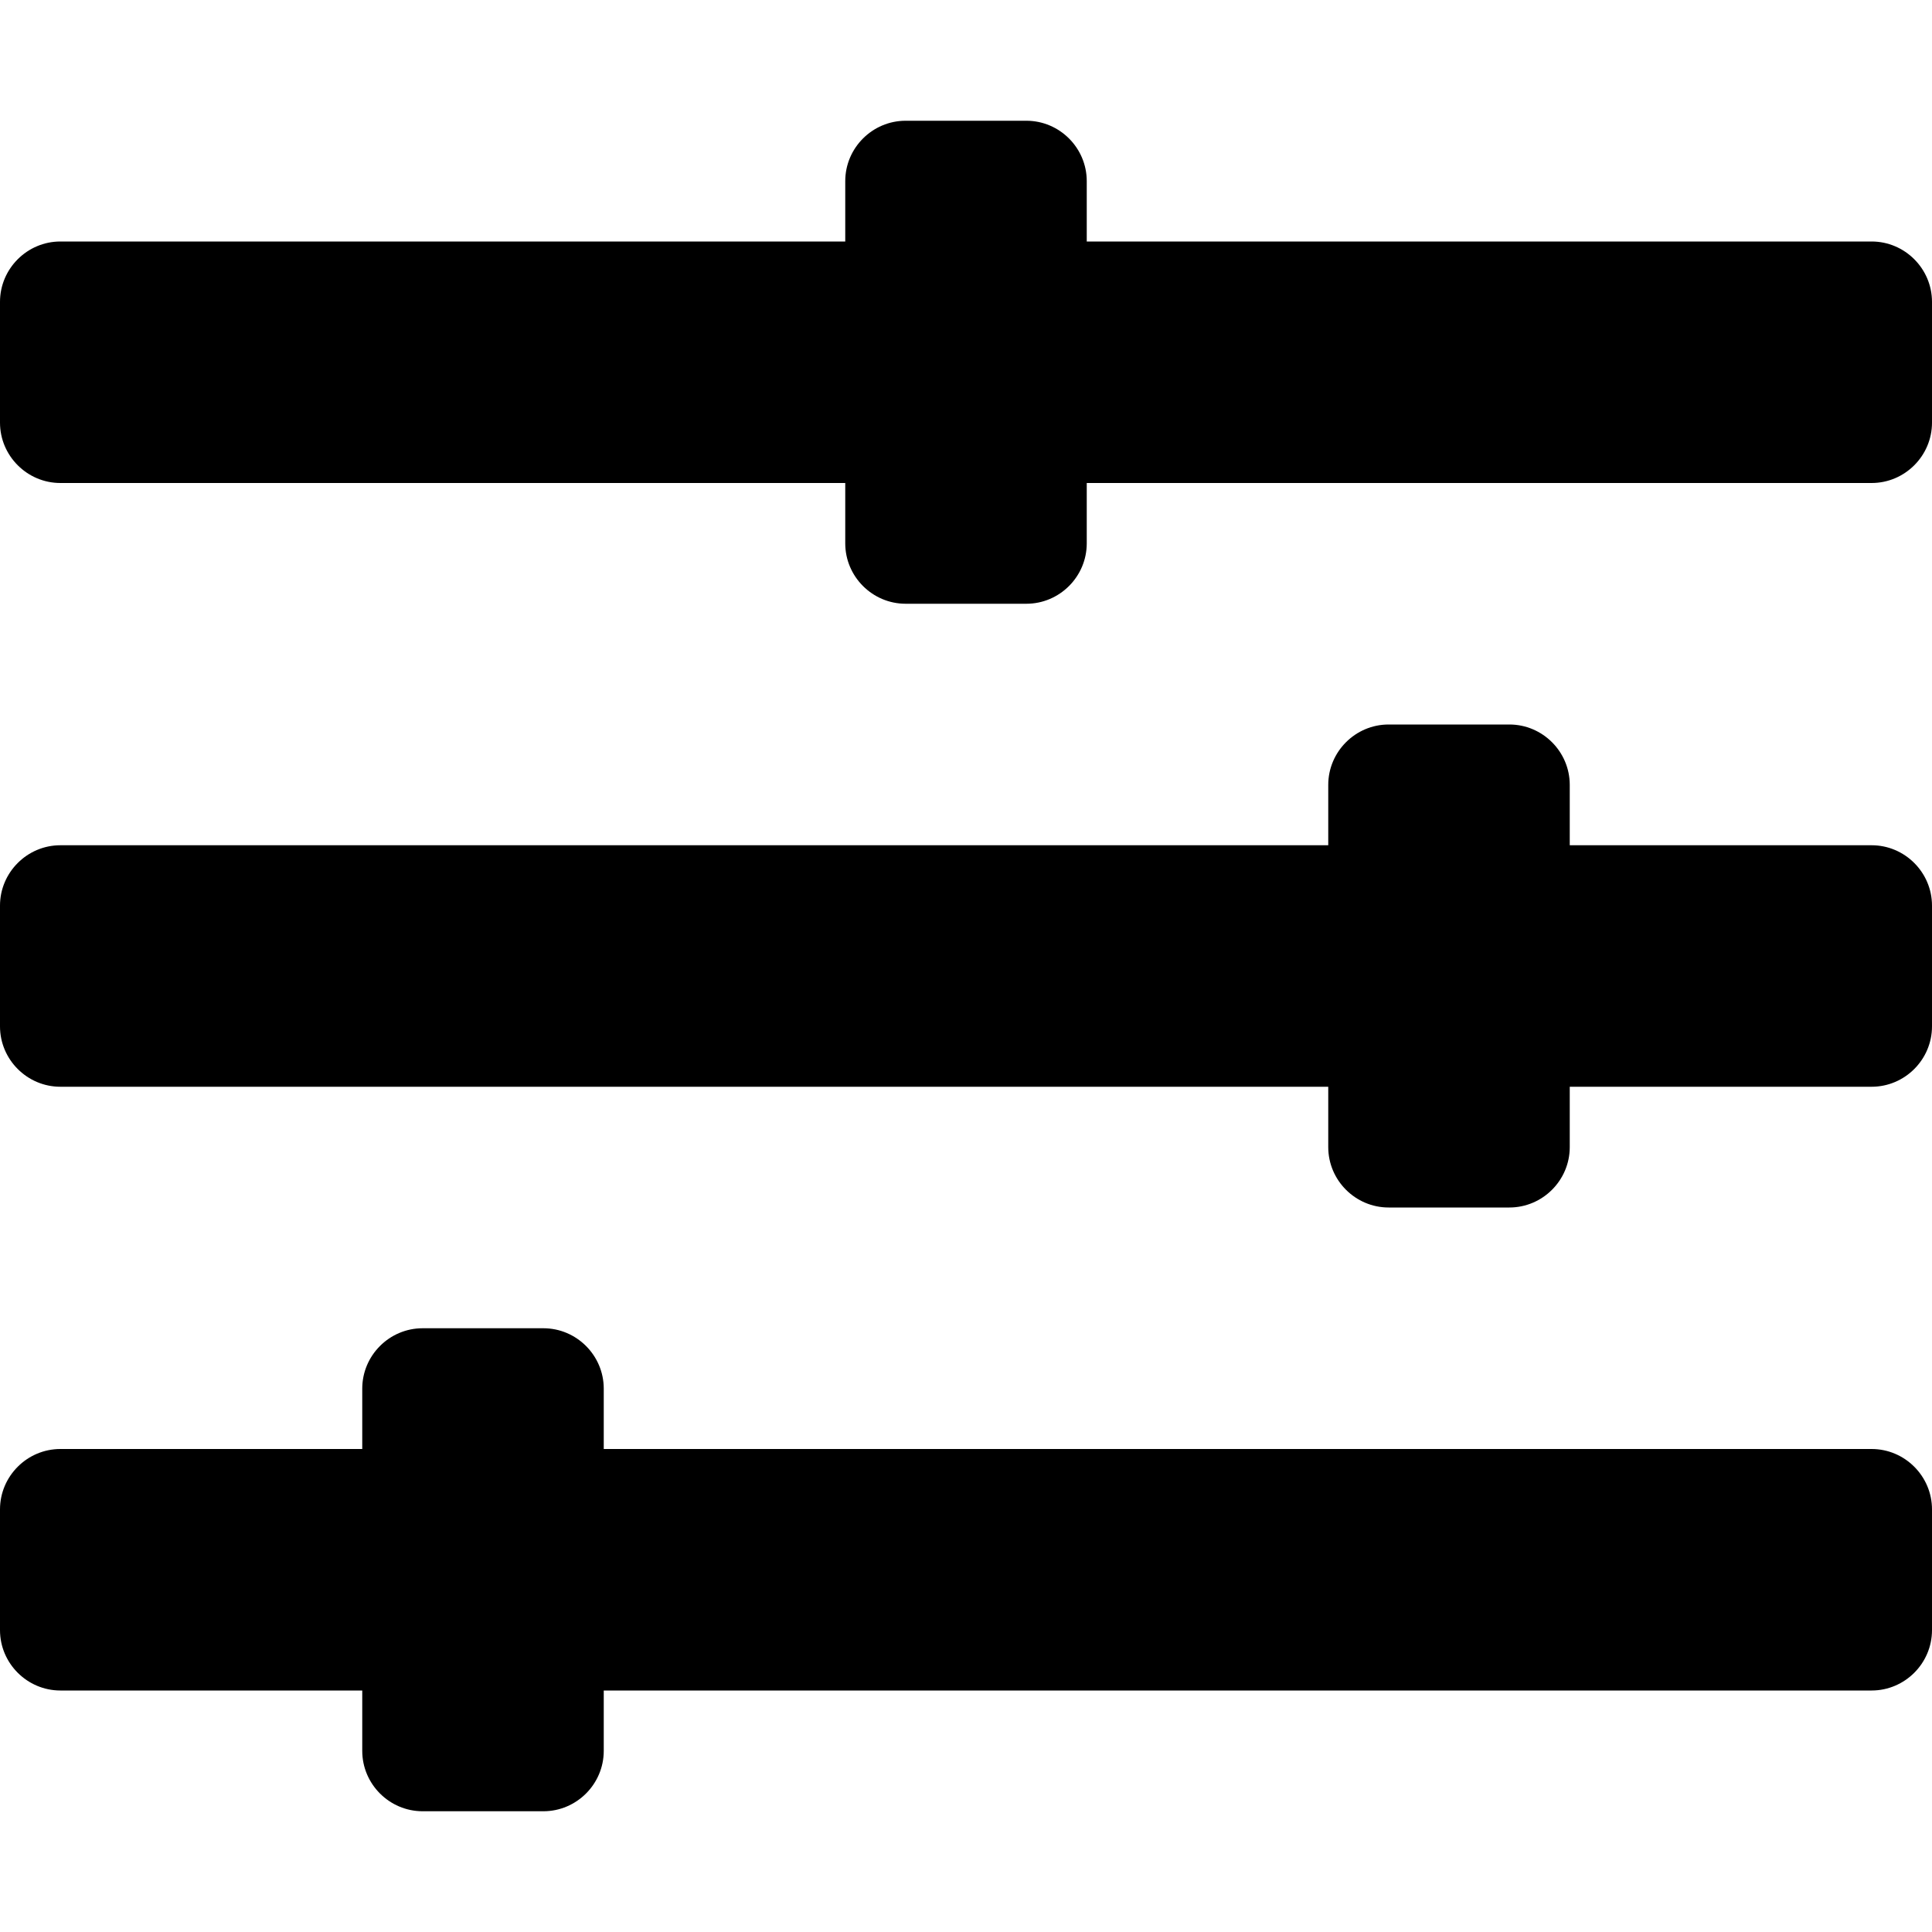
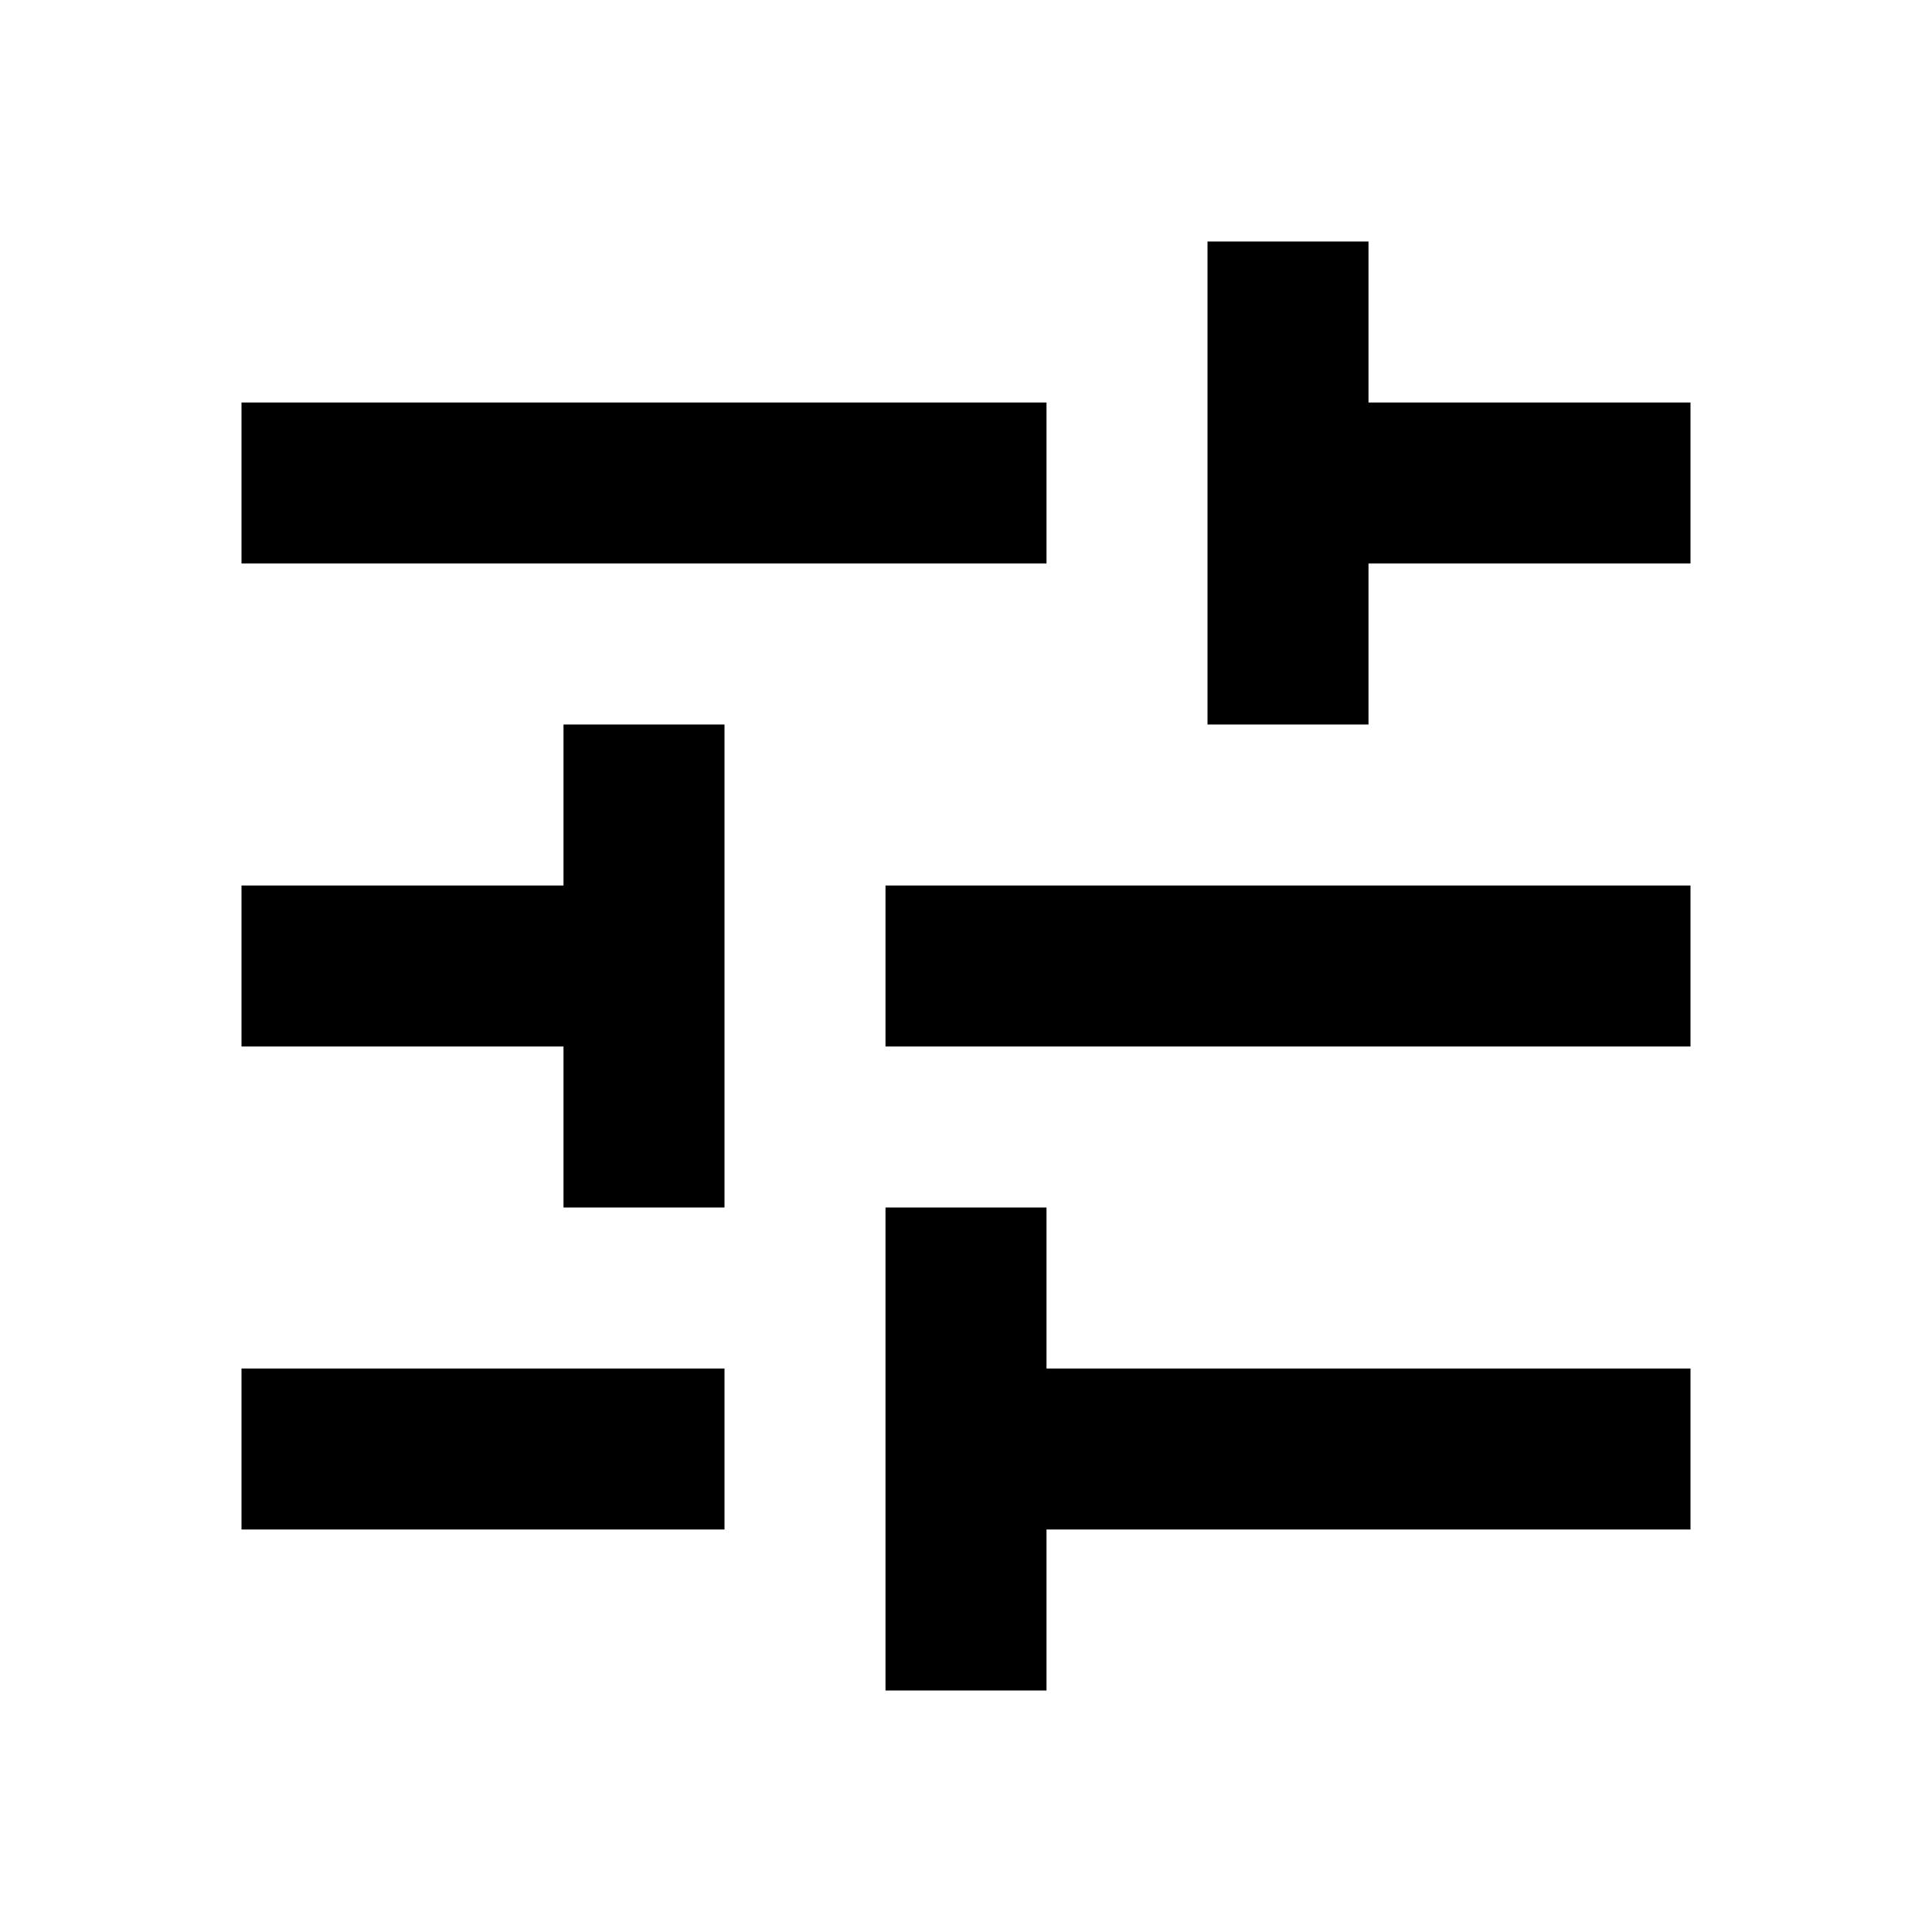
- <svg xmlns="http://www.w3.org/2000/svg" aria-hidden="true" focusable="false" data-prefix="fas" data-icon="sliders-h" role="img" viewBox="0 0 512 512" class="svg-inline--fa fa-sliders-h fa-w-16 fa-3x">
-   <path fill="currentColor" d="M496 384H160v-16c0-8.8-7.2-16-16-16h-32c-8.8 0-16 7.2-16 16v16H16c-8.8 0-16 7.2-16 16v32c0 8.8 7.2 16 16 16h80v16c0 8.8 7.2 16 16 16h32c8.8 0 16-7.2 16-16v-16h336c8.8 0 16-7.2 16-16v-32c0-8.8-7.2-16-16-16zm0-160h-80v-16c0-8.8-7.2-16-16-16h-32c-8.8 0-16 7.2-16 16v16H16c-8.8 0-16 7.2-16 16v32c0 8.8 7.2 16 16 16h336v16c0 8.8 7.2 16 16 16h32c8.8 0 16-7.2 16-16v-16h80c8.8 0 16-7.2 16-16v-32c0-8.8-7.2-16-16-16zm0-160H288V48c0-8.8-7.2-16-16-16h-32c-8.8 0-16 7.2-16 16v16H16C7.2 64 0 71.2 0 80v32c0 8.8 7.2 16 16 16h208v16c0 8.8 7.2 16 16 16h32c8.8 0 16-7.2 16-16v-16h208c8.8 0 16-7.2 16-16V80c0-8.8-7.2-16-16-16z" class="" />
+ <svg viewBox="0 0 24 24">
+   <path fill="currentColor" d="M3,17V19H9V17H3M3,5V7H13V5H3M13,21V19H21V17H13V15H11V21H13M7,9V11H3V13H7V15H9V9H7M21,13V11H11V13H21M15,9H17V7H21V5H17V3H15V9Z" />
</svg>
